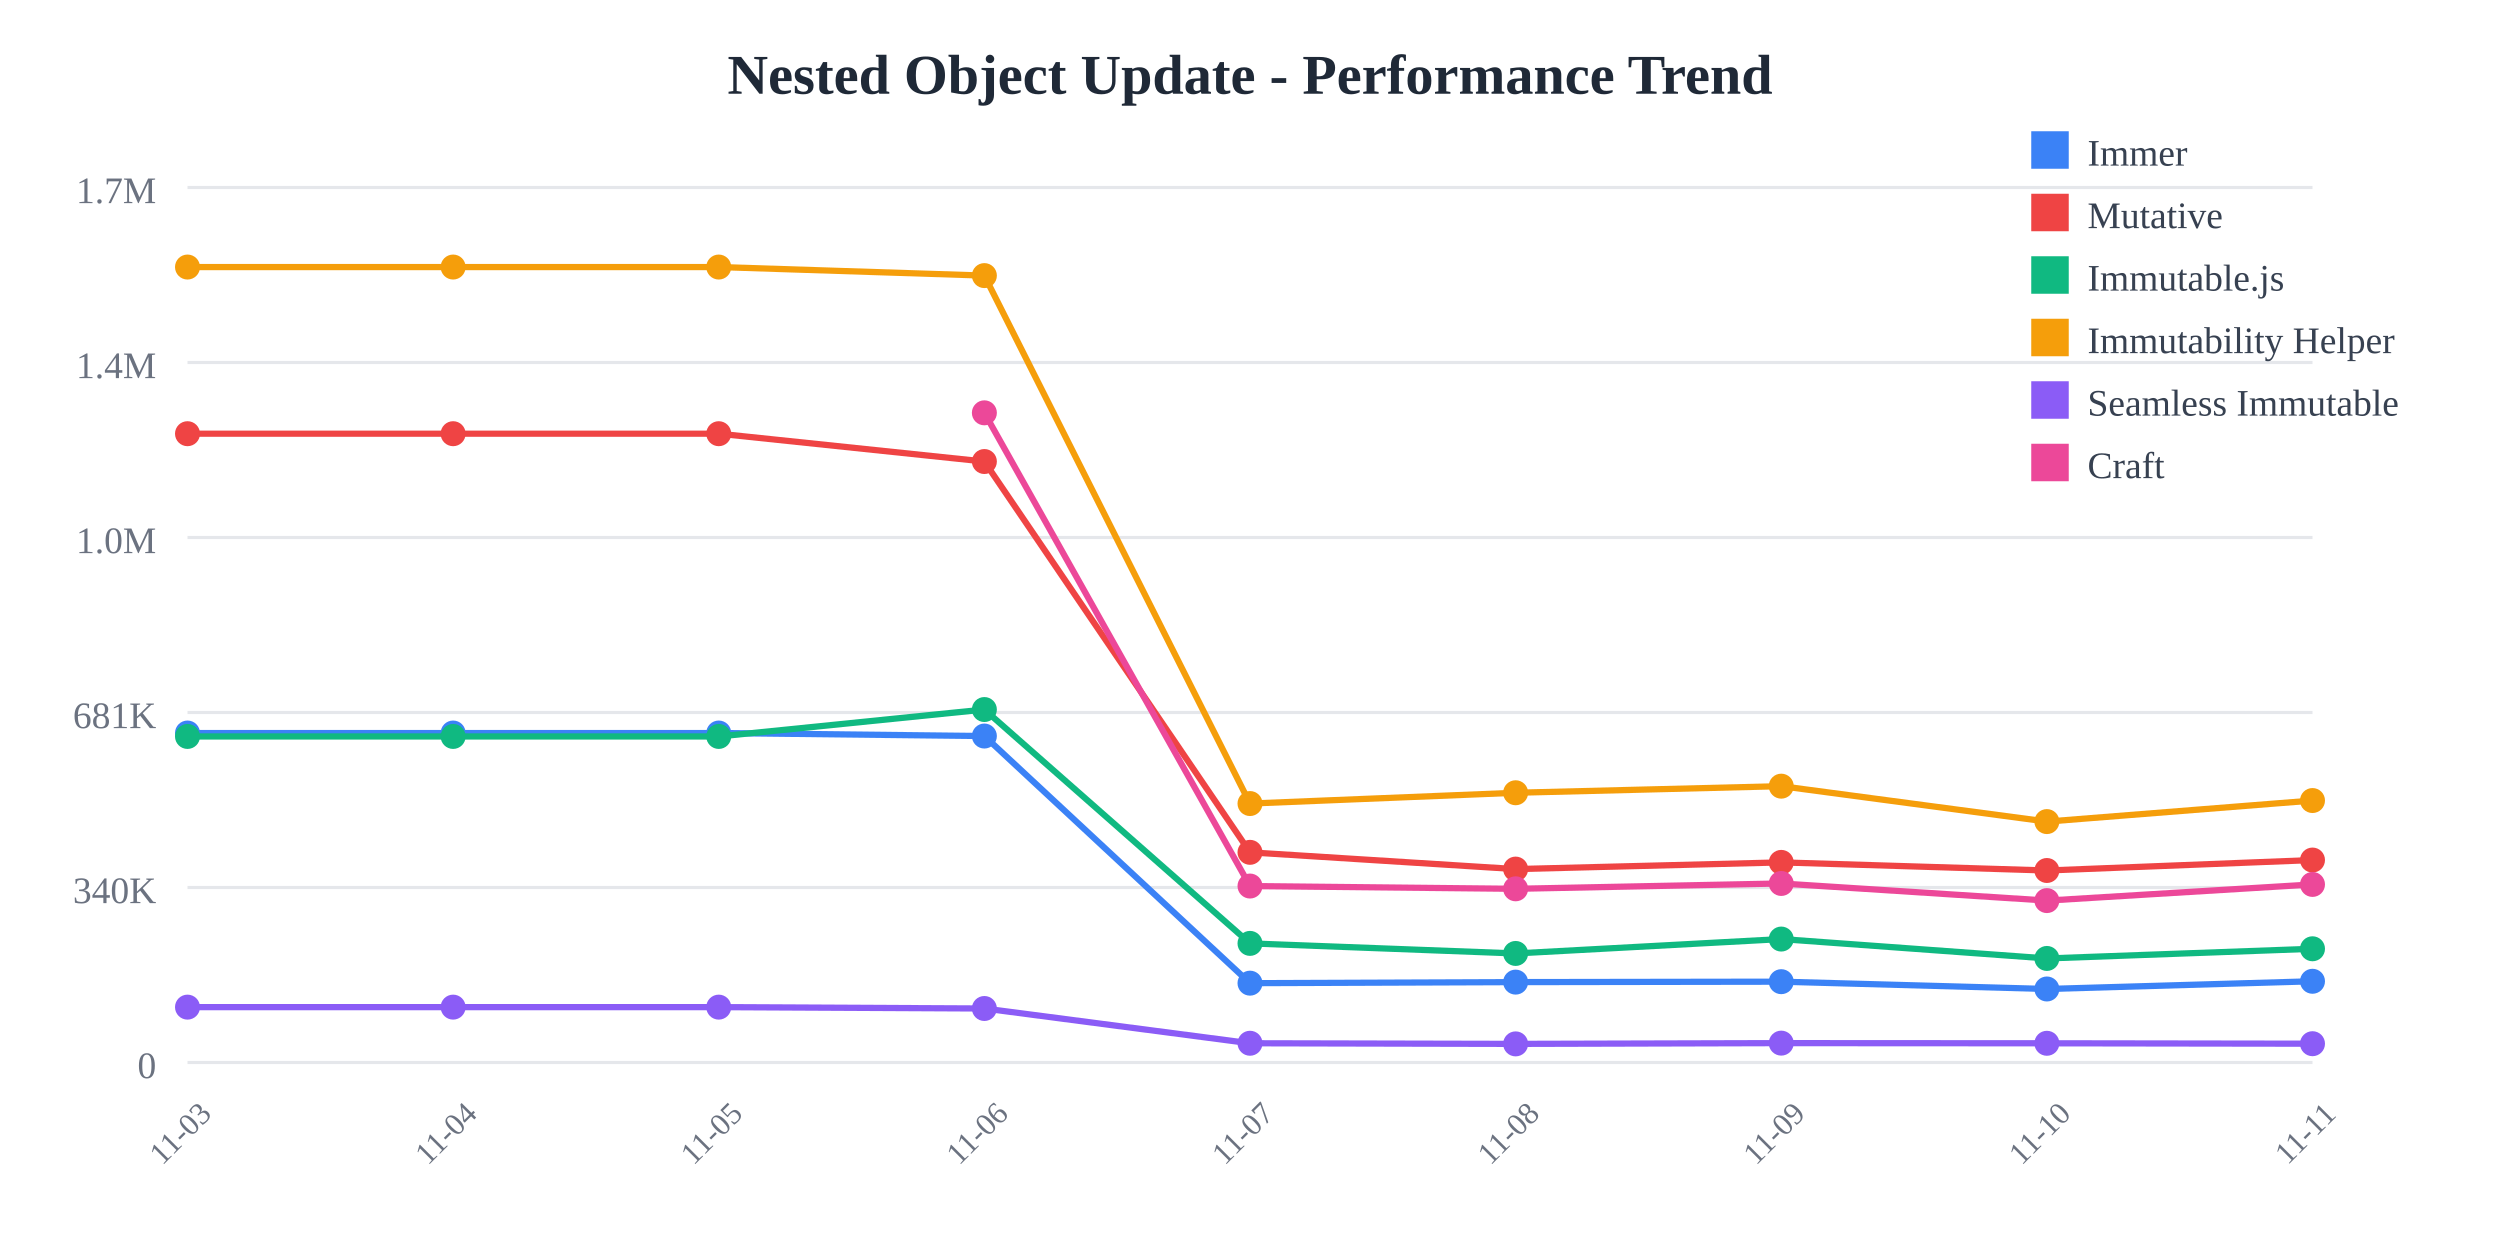
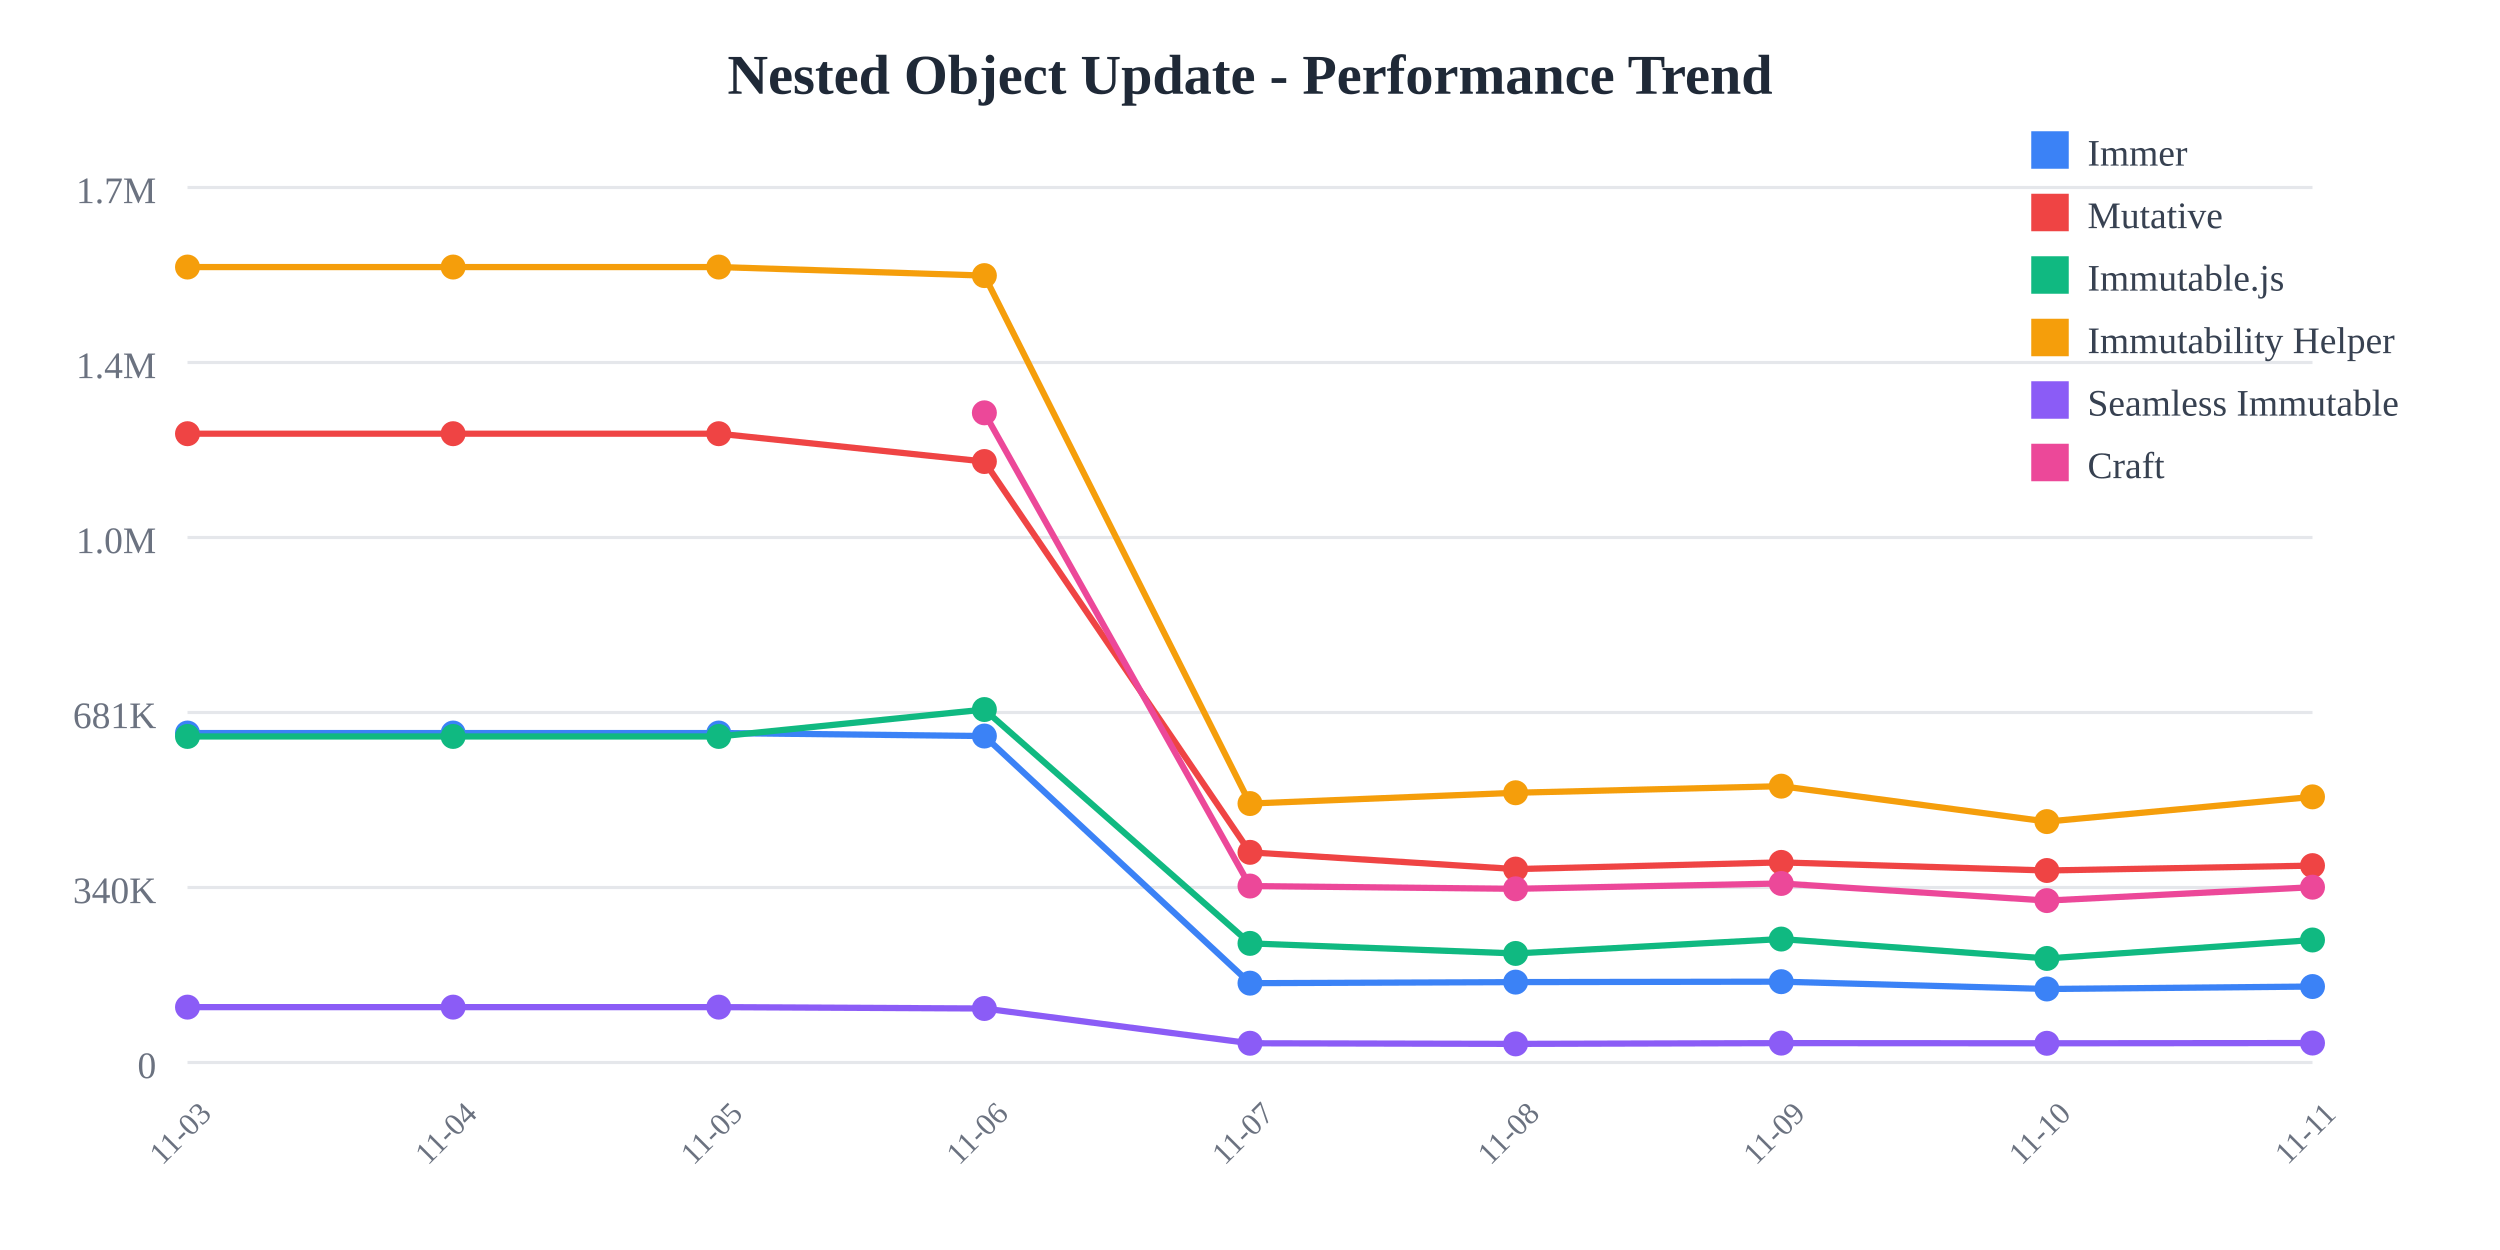
<svg xmlns="http://www.w3.org/2000/svg" width="800" height="400">
  <rect width="800" height="400" fill="white" />
  <text x="400" y="30" text-anchor="middle" font-size="18" font-weight="bold" fill="#1f2937">
    Nested Object Update - Performance Trend
  </text>
  <line x1="60" y1="60" x2="740" y2="60" stroke="#e5e7eb" stroke-width="1" />
  <text x="50" y="65" text-anchor="end" font-size="12" fill="#6b7280">
    1.7M
  </text>
  <line x1="60" y1="116" x2="740" y2="116" stroke="#e5e7eb" stroke-width="1" />
  <text x="50" y="121" text-anchor="end" font-size="12" fill="#6b7280">
    1.4M
  </text>
  <line x1="60" y1="172" x2="740" y2="172" stroke="#e5e7eb" stroke-width="1" />
  <text x="50" y="177" text-anchor="end" font-size="12" fill="#6b7280">
    1.0M
  </text>
  <line x1="60" y1="228" x2="740" y2="228" stroke="#e5e7eb" stroke-width="1" />
  <text x="50" y="233" text-anchor="end" font-size="12" fill="#6b7280">
    681K
  </text>
  <line x1="60" y1="284" x2="740" y2="284" stroke="#e5e7eb" stroke-width="1" />
  <text x="50" y="289" text-anchor="end" font-size="12" fill="#6b7280">
    340K
  </text>
  <line x1="60" y1="340" x2="740" y2="340" stroke="#e5e7eb" stroke-width="1" />
  <text x="50" y="345" text-anchor="end" font-size="12" fill="#6b7280">
    0
  </text>
  <text x="60" y="365" text-anchor="middle" font-size="10" fill="#6b7280" transform="rotate(-45, 60, 365)">
    11-03
  </text>
  <text x="145" y="365" text-anchor="middle" font-size="10" fill="#6b7280" transform="rotate(-45, 145, 365)">
    11-04
  </text>
  <text x="230" y="365" text-anchor="middle" font-size="10" fill="#6b7280" transform="rotate(-45, 230, 365)">
    11-05
  </text>
  <text x="315" y="365" text-anchor="middle" font-size="10" fill="#6b7280" transform="rotate(-45, 315, 365)">
    11-06
  </text>
  <text x="400" y="365" text-anchor="middle" font-size="10" fill="#6b7280" transform="rotate(-45, 400, 365)">
    11-07
  </text>
  <text x="485" y="365" text-anchor="middle" font-size="10" fill="#6b7280" transform="rotate(-45, 485, 365)">
    11-08
  </text>
  <text x="570" y="365" text-anchor="middle" font-size="10" fill="#6b7280" transform="rotate(-45, 570, 365)">
    11-09
  </text>
  <text x="655" y="365" text-anchor="middle" font-size="10" fill="#6b7280" transform="rotate(-45, 655, 365)">
    11-10
  </text>
  <text x="740" y="365" text-anchor="middle" font-size="10" fill="#6b7280" transform="rotate(-45, 740, 365)">
    11-11
  </text>
-   <polyline points="60,234.569 145,234.569 230,234.569 315,235.532 400,314.612 485,314.276 570,314.136 655,316.476 740,314.009" fill="none" stroke="#3b82f6" stroke-width="2" />
+   <polyline points="60,234.569 145,234.569 230,234.569 315,235.532 400,314.612 485,314.276 570,314.136 655,316.476 740,315.692" fill="none" stroke="#3b82f6" stroke-width="2" />
  <circle cx="60" cy="234.569" r="4" fill="#3b82f6" />
  <circle cx="145" cy="234.569" r="4" fill="#3b82f6" />
  <circle cx="230" cy="234.569" r="4" fill="#3b82f6" />
  <circle cx="315" cy="235.532" r="4" fill="#3b82f6" />
  <circle cx="400" cy="314.612" r="4" fill="#3b82f6" />
  <circle cx="485" cy="314.276" r="4" fill="#3b82f6" />
  <circle cx="570" cy="314.136" r="4" fill="#3b82f6" />
  <circle cx="655" cy="316.476" r="4" fill="#3b82f6" />
-   <circle cx="740" cy="314.009" r="4" fill="#3b82f6" />
-   <polyline points="60,138.784 145,138.784 230,138.784 315,147.689 400,272.747 485,278.109 570,275.964 655,278.56 740,275.217" fill="none" stroke="#ef4444" stroke-width="2" />
+   <circle cx="740" cy="315.692" r="4" fill="#3b82f6" />
+   <polyline points="60,138.784 145,138.784 230,138.784 315,147.689 400,272.747 485,278.109 570,275.964 655,278.56 740,276.996" fill="none" stroke="#ef4444" stroke-width="2" />
  <circle cx="60" cy="138.784" r="4" fill="#ef4444" />
  <circle cx="145" cy="138.784" r="4" fill="#ef4444" />
  <circle cx="230" cy="138.784" r="4" fill="#ef4444" />
  <circle cx="315" cy="147.689" r="4" fill="#ef4444" />
  <circle cx="400" cy="272.747" r="4" fill="#ef4444" />
  <circle cx="485" cy="278.109" r="4" fill="#ef4444" />
  <circle cx="570" cy="275.964" r="4" fill="#ef4444" />
  <circle cx="655" cy="278.56" r="4" fill="#ef4444" />
-   <circle cx="740" cy="275.217" r="4" fill="#ef4444" />
-   <polyline points="60,235.663 145,235.663 230,235.663 315,227.051 400,301.884 485,305.105 570,300.5 655,306.702 740,303.61" fill="none" stroke="#10b981" stroke-width="2" />
+   <circle cx="740" cy="276.996" r="4" fill="#ef4444" />
+   <polyline points="60,235.663 145,235.663 230,235.663 315,227.051 400,301.884 485,305.105 570,300.5 655,306.702 740,300.797" fill="none" stroke="#10b981" stroke-width="2" />
  <circle cx="60" cy="235.663" r="4" fill="#10b981" />
  <circle cx="145" cy="235.663" r="4" fill="#10b981" />
  <circle cx="230" cy="235.663" r="4" fill="#10b981" />
  <circle cx="315" cy="227.051" r="4" fill="#10b981" />
  <circle cx="400" cy="301.884" r="4" fill="#10b981" />
  <circle cx="485" cy="305.105" r="4" fill="#10b981" />
  <circle cx="570" cy="300.5" r="4" fill="#10b981" />
  <circle cx="655" cy="306.702" r="4" fill="#10b981" />
-   <circle cx="740" cy="303.61" r="4" fill="#10b981" />
-   <polyline points="60,85.455 145,85.455 230,85.455 315,88.191 400,257.135 485,253.682 570,251.572 655,262.908 740,256.173" fill="none" stroke="#f59e0b" stroke-width="2" />
+   <circle cx="740" cy="300.797" r="4" fill="#10b981" />
+   <polyline points="60,85.455 145,85.455 230,85.455 315,88.191 400,257.135 485,253.682 570,251.572 655,262.908 740,254.996" fill="none" stroke="#f59e0b" stroke-width="2" />
  <circle cx="60" cy="85.455" r="4" fill="#f59e0b" />
  <circle cx="145" cy="85.455" r="4" fill="#f59e0b" />
  <circle cx="230" cy="85.455" r="4" fill="#f59e0b" />
  <circle cx="315" cy="88.191" r="4" fill="#f59e0b" />
  <circle cx="400" cy="257.135" r="4" fill="#f59e0b" />
  <circle cx="485" cy="253.682" r="4" fill="#f59e0b" />
  <circle cx="570" cy="251.572" r="4" fill="#f59e0b" />
  <circle cx="655" cy="262.908" r="4" fill="#f59e0b" />
-   <circle cx="740" cy="256.173" r="4" fill="#f59e0b" />
-   <polyline points="60,322.281 145,322.281 230,322.281 315,322.72 400,333.842 485,334.044 570,333.801 655,333.853 740,333.984" fill="none" stroke="#8b5cf6" stroke-width="2" />
+   <circle cx="740" cy="254.996" r="4" fill="#f59e0b" />
+   <polyline points="60,322.281 145,322.281 230,322.281 315,322.72 400,333.842 485,334.044 570,333.801 655,333.853 740,333.776" fill="none" stroke="#8b5cf6" stroke-width="2" />
  <circle cx="60" cy="322.281" r="4" fill="#8b5cf6" />
  <circle cx="145" cy="322.281" r="4" fill="#8b5cf6" />
  <circle cx="230" cy="322.281" r="4" fill="#8b5cf6" />
  <circle cx="315" cy="322.72" r="4" fill="#8b5cf6" />
  <circle cx="400" cy="333.842" r="4" fill="#8b5cf6" />
  <circle cx="485" cy="334.044" r="4" fill="#8b5cf6" />
  <circle cx="570" cy="333.801" r="4" fill="#8b5cf6" />
  <circle cx="655" cy="333.853" r="4" fill="#8b5cf6" />
-   <circle cx="740" cy="333.984" r="4" fill="#8b5cf6" />
-   <polyline points="315,132.105 400,283.534 485,284.42 570,282.709 655,288.187 740,283.019" fill="none" stroke="#ec4899" stroke-width="2" />
+   <circle cx="740" cy="333.776" r="4" fill="#8b5cf6" />
+   <polyline points="315,132.105 400,283.534 485,284.42 570,282.709 655,288.187 740,283.902" fill="none" stroke="#ec4899" stroke-width="2" />
  <circle cx="315" cy="132.105" r="4" fill="#ec4899" />
  <circle cx="400" cy="283.534" r="4" fill="#ec4899" />
  <circle cx="485" cy="284.42" r="4" fill="#ec4899" />
  <circle cx="570" cy="282.709" r="4" fill="#ec4899" />
  <circle cx="655" cy="288.187" r="4" fill="#ec4899" />
-   <circle cx="740" cy="283.019" r="4" fill="#ec4899" />
+   <circle cx="740" cy="283.902" r="4" fill="#ec4899" />
  <rect x="650" y="42" width="12" height="12" fill="#3b82f6" />
  <text x="668" y="53" font-size="12" fill="#374151">Immer</text>
  <rect x="650" y="62" width="12" height="12" fill="#ef4444" />
  <text x="668" y="73" font-size="12" fill="#374151">Mutative</text>
  <rect x="650" y="82" width="12" height="12" fill="#10b981" />
  <text x="668" y="93" font-size="12" fill="#374151">Immutable.js</text>
  <rect x="650" y="102" width="12" height="12" fill="#f59e0b" />
  <text x="668" y="113" font-size="12" fill="#374151">Immutability Helper</text>
  <rect x="650" y="122" width="12" height="12" fill="#8b5cf6" />
  <text x="668" y="133" font-size="12" fill="#374151">Seamless Immutable</text>
  <rect x="650" y="142" width="12" height="12" fill="#ec4899" />
  <text x="668" y="153" font-size="12" fill="#374151">Craft</text>
</svg>
